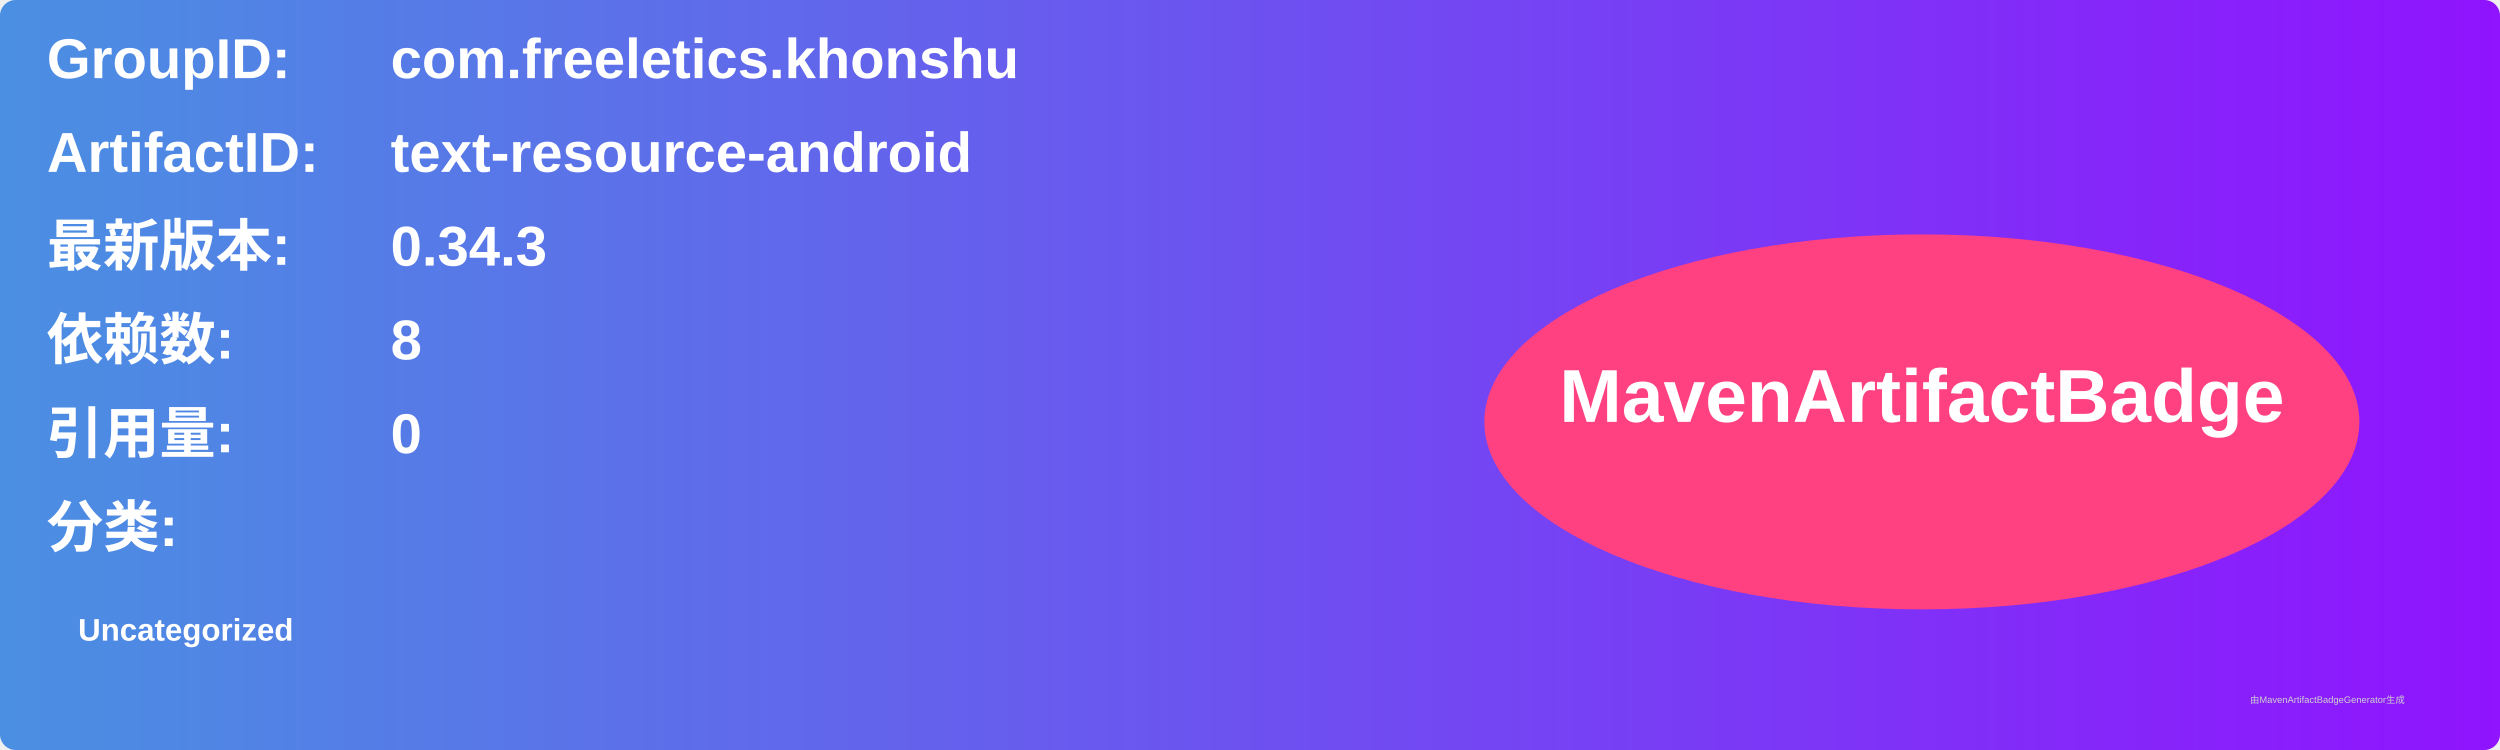
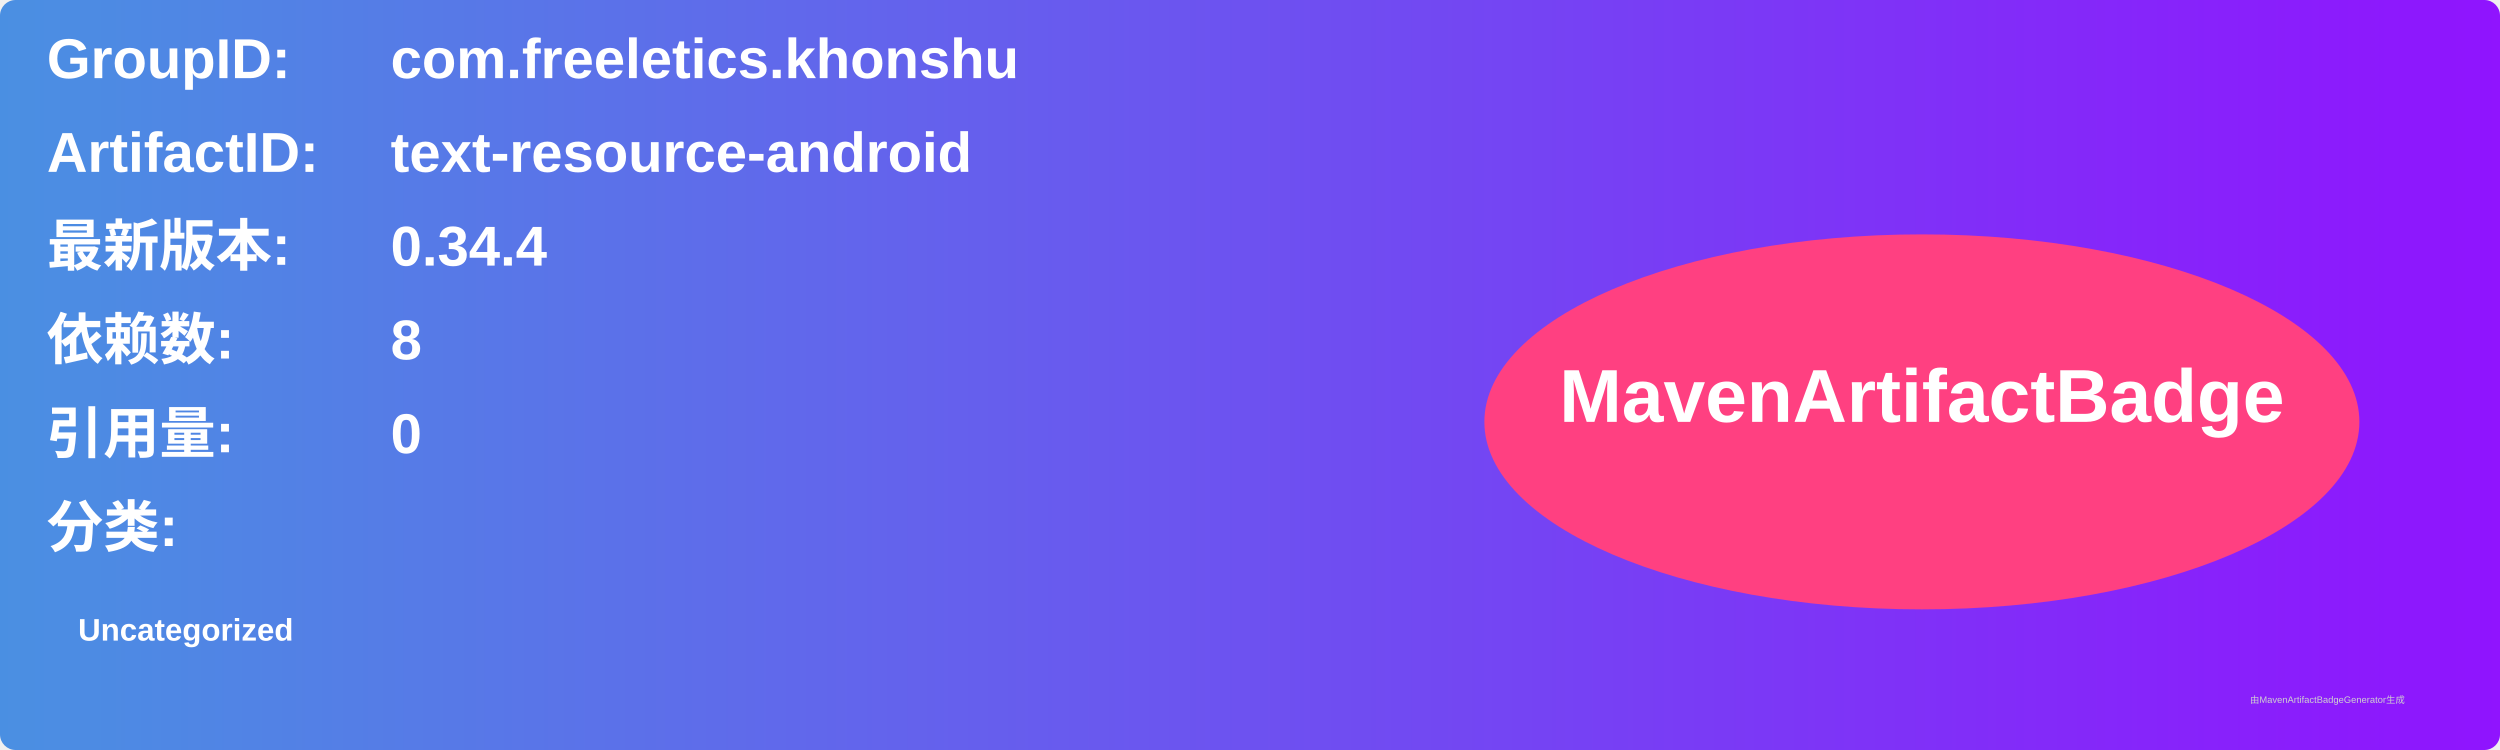
<svg xmlns="http://www.w3.org/2000/svg" width="800" height="240" viewBox="0 0 800 240">
  <linearGradient id="grad" x1="0%" y1="0%" x2="100%" y2="0%">
    <stop offset="0%" stop-color="#4a90e2" />
    <stop offset="100%" stop-color="#9013fe" />
  </linearGradient>
  <rect width="100%" height="100%" rx="5" ry="5" fill="url(#grad)" />
  <g transform="translate(15, 15)">
    <text x="0" y="10" font-family="Arial" font-size="18" fill="white" font-weight="bold" width="260">GroupID:</text>
    <text x="110" y="10" font-family="Arial" font-size="18" fill="white" font-weight="bold" width="460">com.freeletics.khonshu</text>
    <text x="0" y="40" font-family="Arial" font-size="18" fill="white" font-weight="bold" width="260">ArtifactID:</text>
    <text x="110" y="40" font-family="Arial" font-size="18" fill="white" font-weight="bold" width="460">text-resource-android</text>
    <text x="0" y="70" font-family="Arial" font-size="18" fill="white" font-weight="bold">最新版本:</text>
    <text x="110" y="70" font-family="Arial" font-size="18" fill="white" font-weight="bold">
-       <tspan font-weight="bold">0.34.3</tspan>
+       <tspan font-weight="bold">0.34.4</tspan>
    </text>
    <text x="0" y="100" font-family="Arial" font-size="18" fill="white" font-weight="bold">依赖数: </text>
    <text x="110" y="100" font-family="Arial" font-size="18" fill="white">
      <tspan font-weight="bold">8</tspan>
    </text>
    <text x="0" y="130" font-family="Arial" font-size="18" fill="white" font-weight="bold">引用量: </text>
    <text x="110" y="130" font-family="Arial" font-size="18" fill="white">
      <tspan font-weight="bold">0</tspan>
    </text>
    <text x="0" y="160" font-family="Arial" font-size="18" fill="white" font-weight="bold">分类:</text>
    <text x="10" y="190" font-family="Arial" font-size="10" fill="white">
      <tspan font-weight="bold">Uncategorized</tspan>
    </text>
    <ellipse cx="600" cy="120" rx="140" ry="60" fill="#ff4081" />
    <text x="600" y="120" text-anchor="middle" font-family="Arial" font-size="24" fill="white" font-weight="bold">MavenArtifactBadge</text>
  </g>
  <text x="720" y="225" font-family="Arial" font-size="3" fill="#d0d0d0">由MavenArtifactBadgeGenerator生成</text>
</svg>
